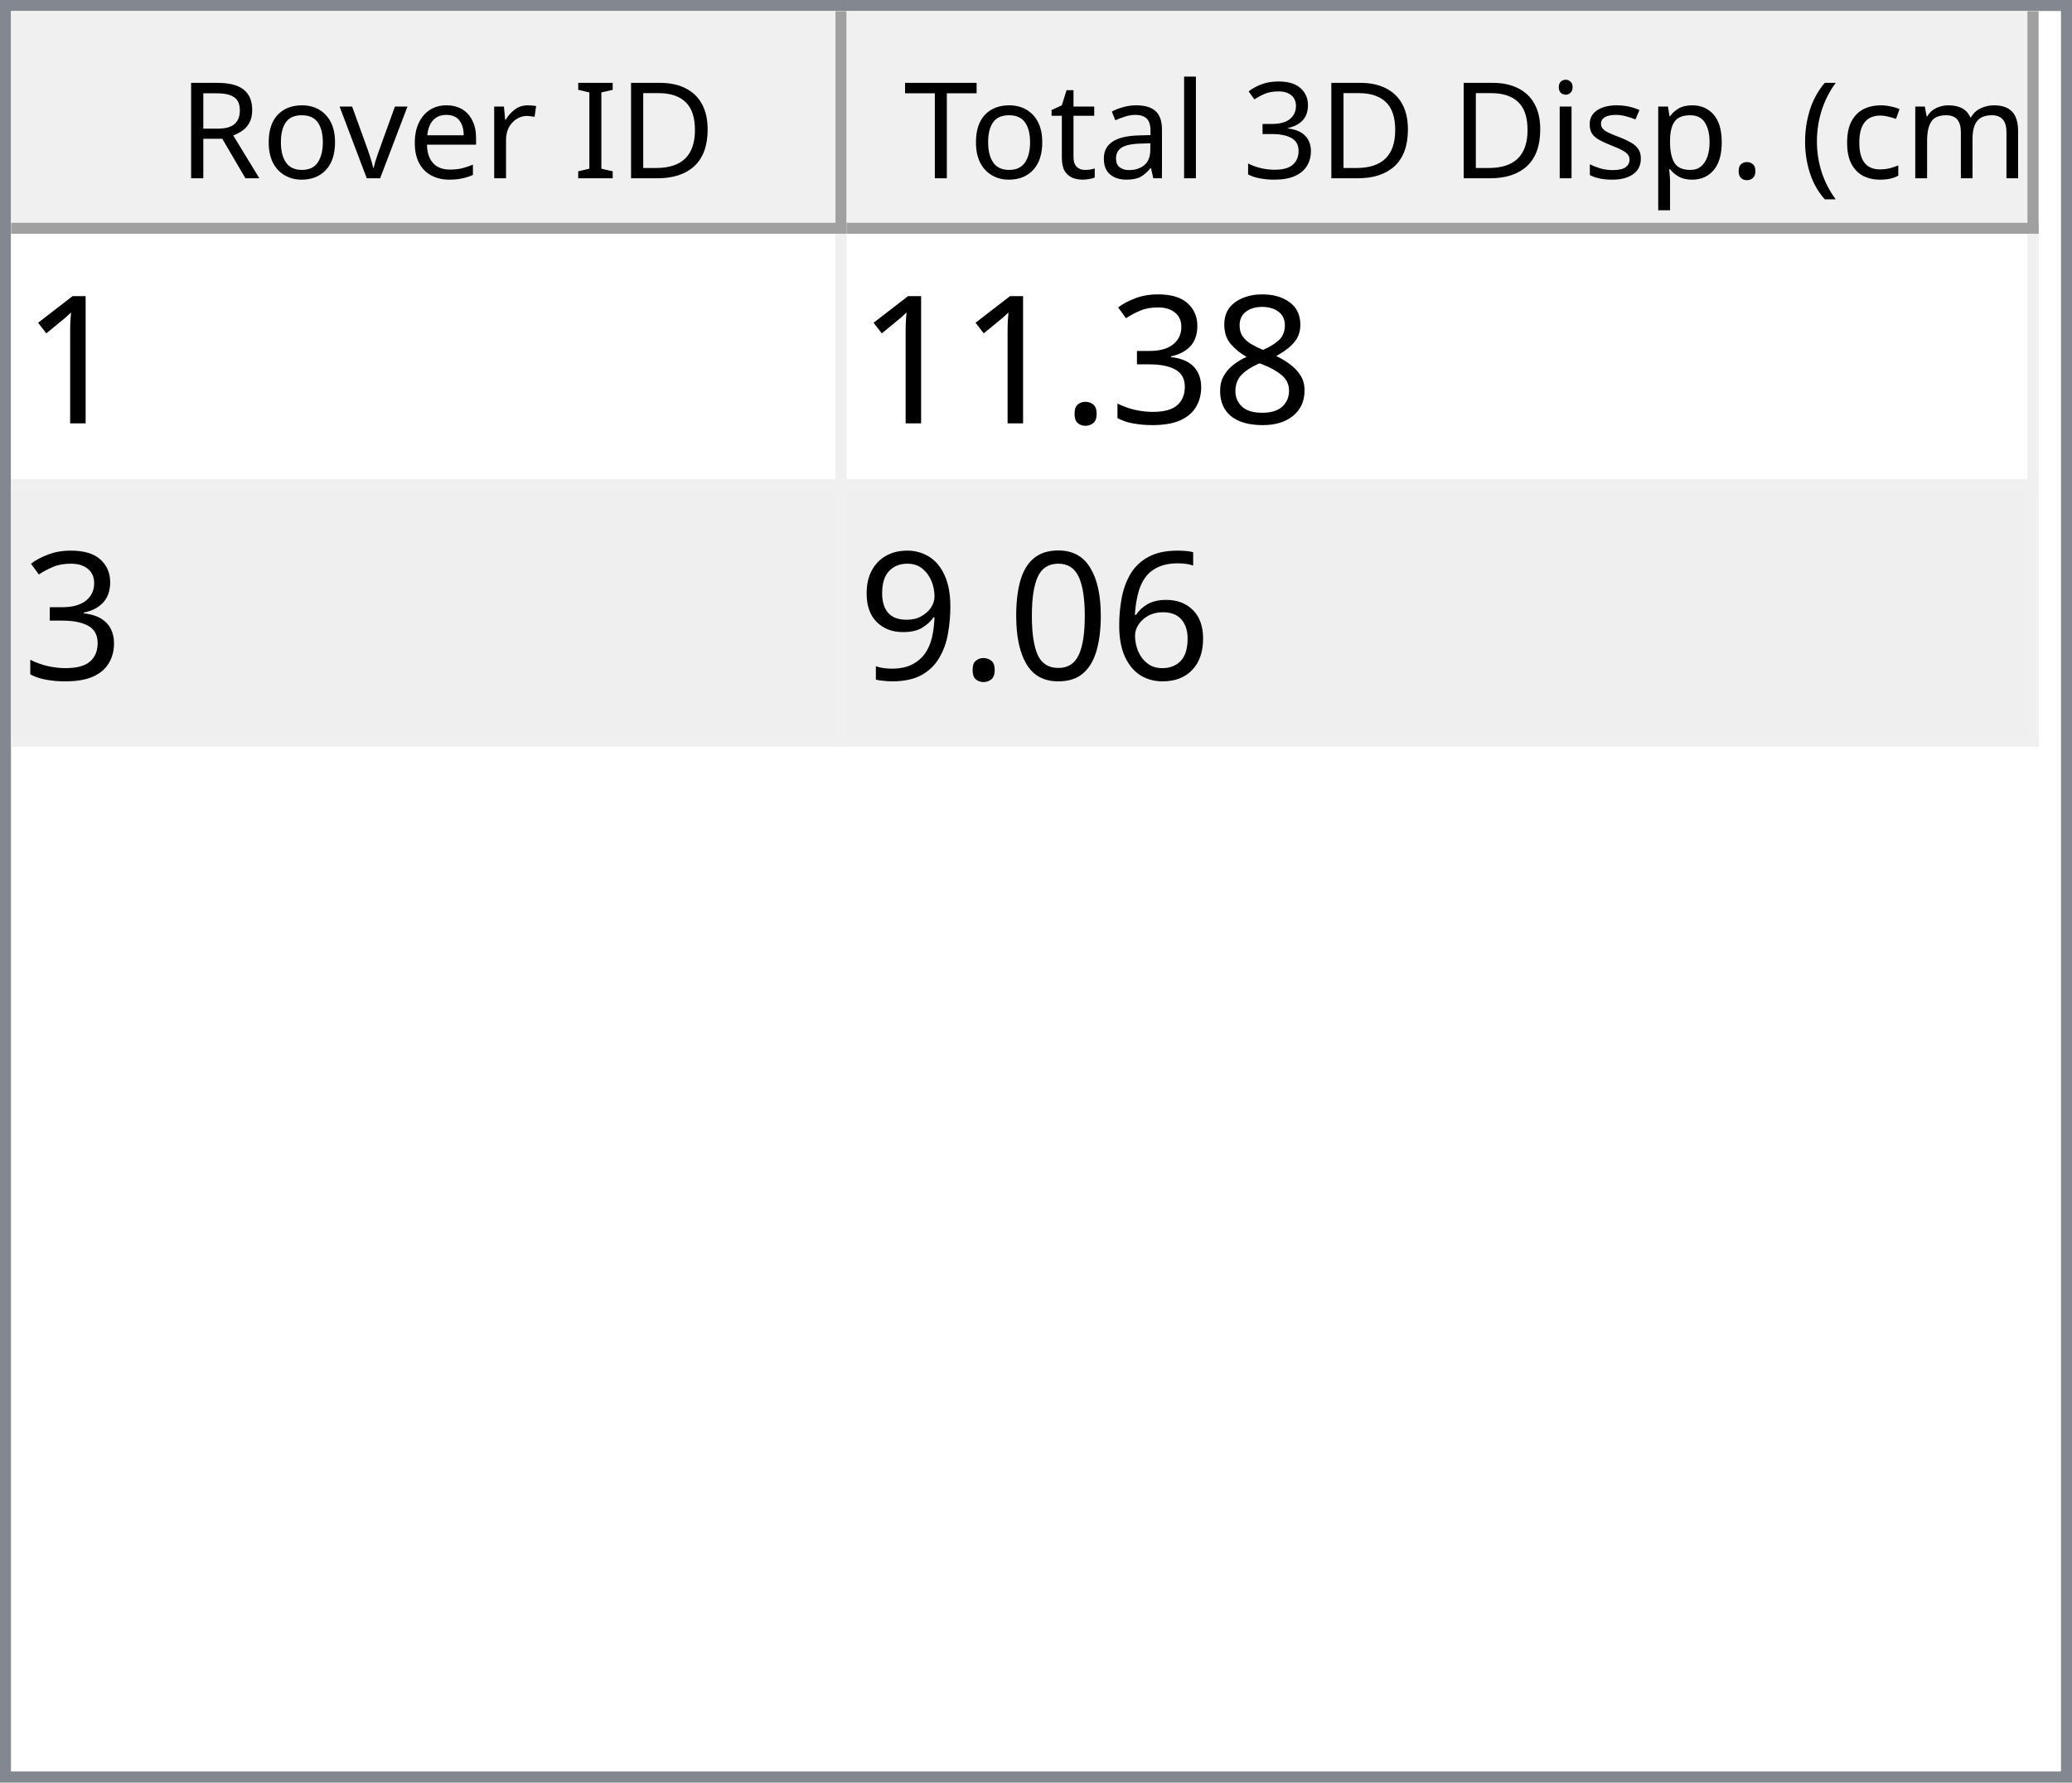
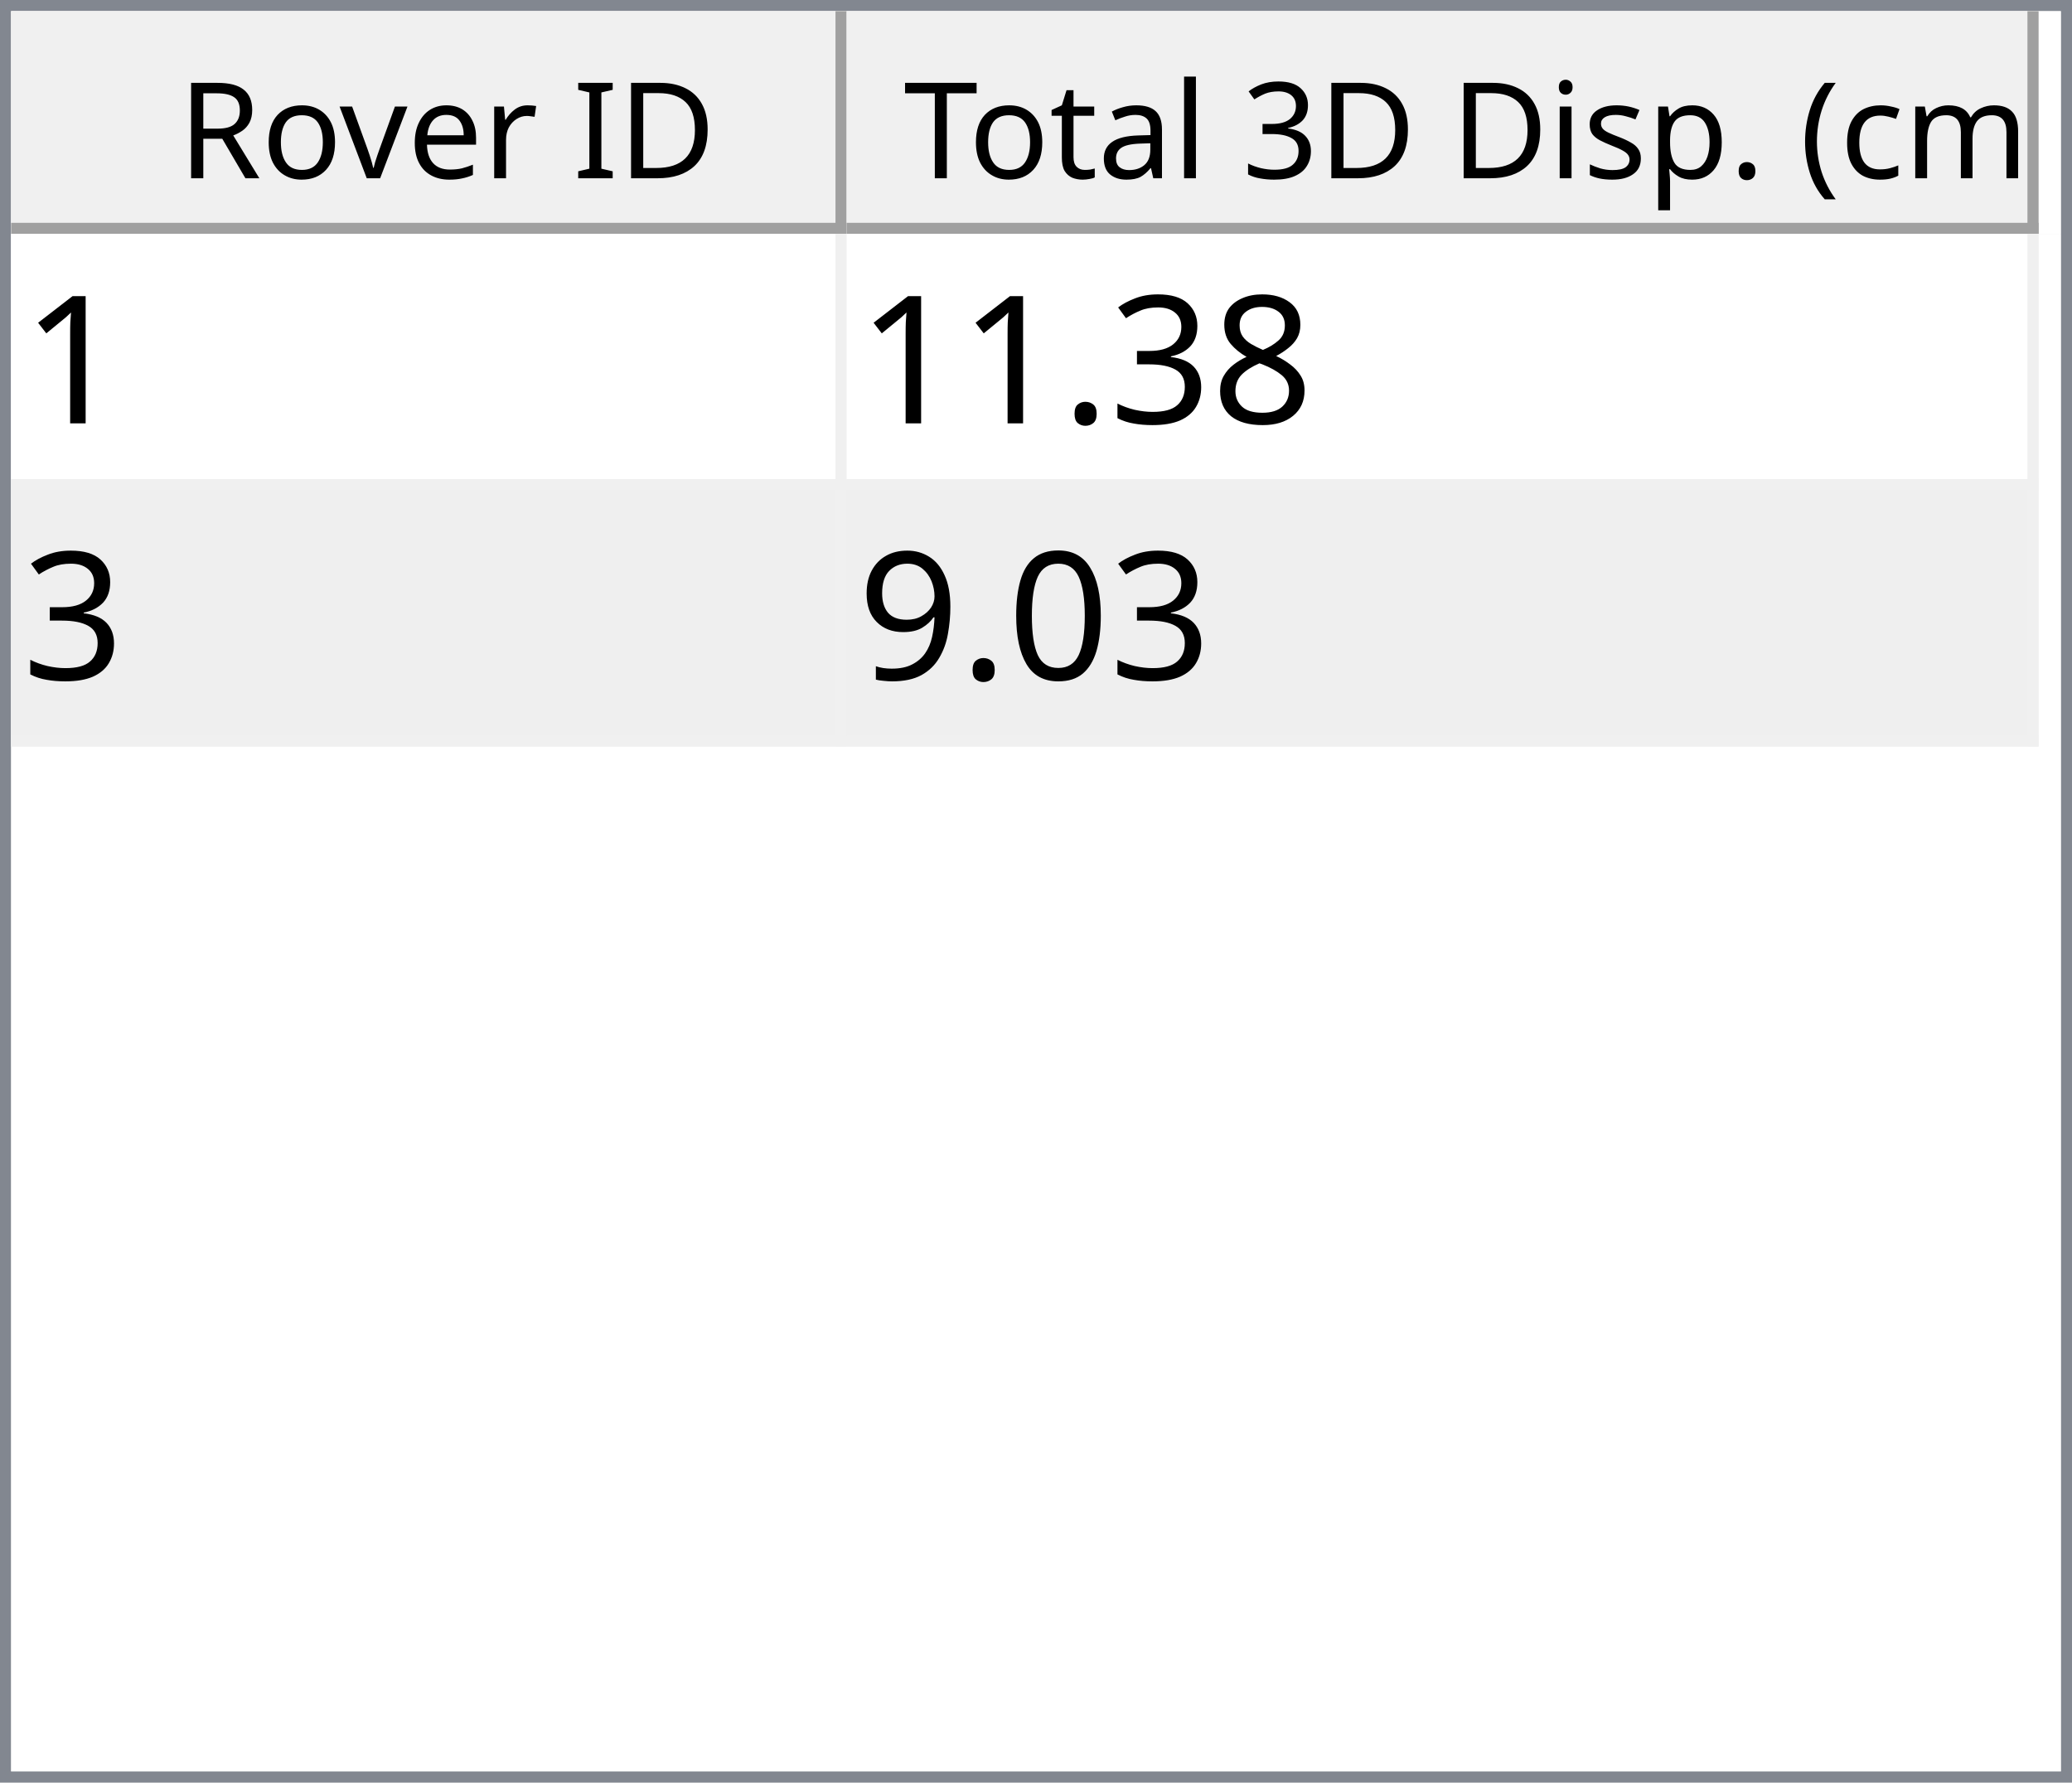
<svg xmlns="http://www.w3.org/2000/svg" style="fill-opacity:1; color-rendering:auto; color-interpolation:auto; text-rendering:auto; stroke:black; stroke-linecap:square; stroke-miterlimit:10; shape-rendering:auto; stroke-opacity:1; fill:black; stroke-dasharray:none; font-weight:normal; stroke-width:1; font-family:'Dialog'; font-style:normal; stroke-linejoin:miter; font-size:12px; stroke-dashoffset:0; image-rendering:auto;" width="186" height="160">
  <defs id="genericDefs" />
  <g>
    <defs id="defs1">
      <clipPath clipPathUnits="userSpaceOnUse" id="clipPath1">
        <path d="M0 0 L186 0 L186 160 L0 160 L0 0 Z" />
      </clipPath>
      <clipPath clipPathUnits="userSpaceOnUse" id="clipPath2">
        <path d="M0 0 L0 160 L186 160 L186 0 Z" />
      </clipPath>
      <clipPath clipPathUnits="userSpaceOnUse" id="clipPath3">
        <path d="M0 0 L0 20 L184 20 L184 0 Z" />
      </clipPath>
      <clipPath clipPathUnits="userSpaceOnUse" id="clipPath4">
        <path d="M0 0 L0 20 L75 20 L75 0 Z" />
      </clipPath>
      <clipPath clipPathUnits="userSpaceOnUse" id="clipPath5">
        <path d="M1 1 L1 19 L74 19 L74 1 Z" />
      </clipPath>
      <clipPath clipPathUnits="userSpaceOnUse" id="clipPath6">
        <path d="M0 0 L0 18 L73 18 L73 0 Z" />
      </clipPath>
      <clipPath clipPathUnits="userSpaceOnUse" id="clipPath7">
        <path d="M-0.5 -0.5 L-0.5 19.5 L74.5 19.5 L74.5 -0.5 Z" />
      </clipPath>
      <clipPath clipPathUnits="userSpaceOnUse" id="clipPath8">
        <path d="M0 0 L0 20 L107 20 L107 0 Z" />
      </clipPath>
      <clipPath clipPathUnits="userSpaceOnUse" id="clipPath9">
        <path d="M1 1 L1 19 L106 19 L106 1 Z" />
      </clipPath>
      <clipPath clipPathUnits="userSpaceOnUse" id="clipPath10">
        <path d="M0 0 L0 18 L105 18 L105 0 Z" />
      </clipPath>
      <clipPath clipPathUnits="userSpaceOnUse" id="clipPath11">
        <path d="M-0.5 -0.5 L-0.5 19.5 L106.5 19.5 L106.5 -0.5 Z" />
      </clipPath>
      <clipPath clipPathUnits="userSpaceOnUse" id="clipPath12">
        <path d="M0 0 L0 138 L184 138 L184 0 Z" />
      </clipPath>
      <clipPath clipPathUnits="userSpaceOnUse" id="clipPath13">
        <path d="M0 0 L0 46 L182 46 L182 0 Z" />
      </clipPath>
      <clipPath clipPathUnits="userSpaceOnUse" id="clipPath14">
        <path d="M-0.5 -0.5 L-0.5 45.5 L181.5 45.5 L181.5 -0.5 Z" />
      </clipPath>
      <clipPath clipPathUnits="userSpaceOnUse" id="clipPath15">
        <path d="M0 0 L0 22 L74 22 L74 0 Z" />
      </clipPath>
      <clipPath clipPathUnits="userSpaceOnUse" id="clipPath16">
        <path d="M0 0 L0 22 L106 22 L106 0 Z" />
      </clipPath>
      <font horiz-adv-x="64.551" id="font1">
        <font-face ascent="107.91" descent="25.098" units-per-em="100" style="font-style:normal; font-family:Segoe UI; font-weight:normal;" />
        <missing-glyph horiz-adv-x="64.551" d="M8.109 0 L8.109 68.266 L56.453 68.266 L56.453 0 L8.109 0 ZM15.328 7.234 L49.219 7.234 L49.219 61.031 L15.328 61.031 L15.328 7.234 Z" />
        <glyph unicode="D" horiz-adv-x="70.117" d="M9.188 0 L9.188 70.016 L28.516 70.016 Q65.531 70.016 65.531 35.891 Q65.531 19.672 55.25 9.836 Q44.969 0 27.734 0 L9.188 0 ZM17.391 62.594 L17.391 7.422 L27.828 7.422 Q41.609 7.422 49.273 14.797 Q56.938 22.172 56.938 35.688 Q56.938 62.594 28.328 62.594 L17.391 62.594 Z" />
        <glyph unicode="I" horiz-adv-x="26.611" d="M17.391 0 L9.188 0 L9.188 70.016 L17.391 70.016 L17.391 0 Z" />
        <glyph unicode=" " horiz-adv-x="27.393" d="" />
        <glyph unicode="r" horiz-adv-x="34.766" d="M34.188 41.891 Q32.078 43.5 28.125 43.5 Q23 43.5 19.555 38.672 Q16.109 33.844 16.109 25.484 L16.109 0 L8.109 0 L8.109 50 L16.109 50 L16.109 39.703 L16.312 39.703 Q18.016 44.969 21.531 47.922 Q25.047 50.875 29.391 50.875 Q32.516 50.875 34.188 50.203 L34.188 41.891 Z" />
        <glyph unicode="e" horiz-adv-x="52.295" d="M48.297 23 L12.984 23 Q13.188 14.656 17.484 10.109 Q21.781 5.562 29.297 5.562 Q37.75 5.562 44.828 11.141 L44.828 3.609 Q38.234 -1.172 27.391 -1.172 Q16.797 -1.172 10.742 5.641 Q4.688 12.453 4.688 24.812 Q4.688 36.469 11.305 43.82 Q17.922 51.172 27.734 51.172 Q37.547 51.172 42.922 44.828 Q48.297 38.484 48.297 27.203 L48.297 23 ZM40.094 29.781 Q40.047 36.719 36.75 40.578 Q33.453 44.438 27.594 44.438 Q21.922 44.438 17.969 40.383 Q14.016 36.328 13.094 29.781 L40.094 29.781 Z" />
        <glyph unicode="v" horiz-adv-x="47.9" d="M47.406 50 L27.484 0 L19.625 0 L0.688 50 L9.469 50 L22.172 13.672 Q23.578 9.672 23.922 6.688 L24.125 6.688 Q24.609 10.453 25.688 13.484 L38.969 50 L47.406 50 Z" />
        <glyph unicode="o" horiz-adv-x="58.594" d="M29 -1.172 Q17.922 -1.172 11.305 5.836 Q4.688 12.844 4.688 24.422 Q4.688 37.016 11.57 44.094 Q18.453 51.172 30.172 51.172 Q41.359 51.172 47.633 44.289 Q53.906 37.406 53.906 25.203 Q53.906 13.234 47.141 6.031 Q40.375 -1.172 29 -1.172 ZM29.594 44.438 Q21.875 44.438 17.383 39.188 Q12.891 33.938 12.891 24.703 Q12.891 15.828 17.43 10.695 Q21.969 5.562 29.594 5.562 Q37.359 5.562 41.531 10.594 Q45.703 15.625 45.703 24.906 Q45.703 34.281 41.531 39.359 Q37.359 44.438 29.594 44.438 Z" />
        <glyph unicode="R" horiz-adv-x="59.814" d="M59.375 0 L49.609 0 L37.891 19.625 Q36.281 22.359 34.766 24.289 Q33.25 26.219 31.664 27.438 Q30.078 28.656 28.25 29.219 Q26.422 29.781 24.125 29.781 L17.391 29.781 L17.391 0 L9.188 0 L9.188 70.016 L30.078 70.016 Q34.672 70.016 38.555 68.867 Q42.438 67.719 45.289 65.375 Q48.141 63.031 49.758 59.547 Q51.375 56.062 51.375 51.375 Q51.375 47.703 50.273 44.656 Q49.172 41.609 47.148 39.211 Q45.125 36.812 42.266 35.133 Q39.406 33.453 35.844 32.516 L35.844 32.328 Q37.594 31.547 38.891 30.547 Q40.188 29.547 41.359 28.18 Q42.531 26.812 43.68 25.078 Q44.828 23.344 46.234 21.047 L59.375 0 ZM17.391 62.594 L17.391 37.203 L28.516 37.203 Q31.594 37.203 34.203 38.133 Q36.812 39.062 38.719 40.797 Q40.625 42.531 41.703 45.047 Q42.781 47.562 42.781 50.688 Q42.781 56.297 39.141 59.445 Q35.5 62.594 28.609 62.594 L17.391 62.594 Z" />
        <glyph unicode=")" horiz-adv-x="30.176" d="M8.297 -15.922 L1.172 -15.922 Q16.406 2.344 16.406 26.812 Q16.406 51.469 1.078 70.016 L8.297 70.016 Q23.531 52.156 23.531 26.703 Q23.531 1.375 8.297 -15.922 Z" />
        <glyph unicode="m" horiz-adv-x="86.133" d="M79.109 0 L71.094 0 L71.094 28.719 Q71.094 37.016 68.531 40.727 Q65.969 44.438 59.906 44.438 Q54.781 44.438 51.195 39.75 Q47.609 35.062 47.609 28.516 L47.609 0 L39.594 0 L39.594 29.688 Q39.594 44.438 28.219 44.438 Q22.953 44.438 19.531 40.016 Q16.109 35.594 16.109 28.516 L16.109 0 L8.109 0 L8.109 50 L16.109 50 L16.109 42.094 L16.312 42.094 Q21.625 51.172 31.844 51.172 Q36.969 51.172 40.773 48.312 Q44.578 45.453 46 40.828 Q51.562 51.172 62.594 51.172 Q79.109 51.172 79.109 30.812 L79.109 0 Z" />
        <glyph unicode="c" horiz-adv-x="46.191" d="M42.188 2.297 Q36.422 -1.172 28.516 -1.172 Q17.828 -1.172 11.258 5.789 Q4.688 12.75 4.688 23.828 Q4.688 36.188 11.766 43.68 Q18.844 51.172 30.672 51.172 Q37.25 51.172 42.281 48.734 L42.281 40.531 Q36.719 44.438 30.375 44.438 Q22.703 44.438 17.797 38.945 Q12.891 33.453 12.891 24.516 Q12.891 15.719 17.508 10.641 Q22.125 5.562 29.891 5.562 Q36.422 5.562 42.188 9.906 L42.188 2.297 Z" />
        <glyph unicode="(" horiz-adv-x="30.176" d="M29.109 -15.922 L21.969 -15.922 Q6.844 1.375 6.844 26.703 Q6.844 52.156 21.969 70.016 L29.203 70.016 Q13.875 51.469 13.875 26.812 Q13.875 2.344 29.109 -15.922 Z" />
        <glyph unicode="." horiz-adv-x="21.68" d="M10.891 -1.078 Q8.641 -1.078 7.055 0.539 Q5.469 2.156 5.469 4.391 Q5.469 6.641 7.055 8.273 Q8.641 9.906 10.891 9.906 Q13.188 9.906 14.797 8.273 Q16.406 6.641 16.406 4.391 Q16.406 2.156 14.797 0.539 Q13.188 -1.078 10.891 -1.078 Z" />
        <glyph unicode="p" horiz-adv-x="58.789" d="M16.312 7.234 L16.109 7.234 L16.109 -23 L8.109 -23 L8.109 50 L16.109 50 L16.109 41.219 L16.312 41.219 Q22.219 51.172 33.594 51.172 Q43.266 51.172 48.688 44.461 Q54.109 37.75 54.109 26.469 Q54.109 13.922 48 6.375 Q41.891 -1.172 31.297 -1.172 Q21.578 -1.172 16.312 7.234 ZM16.109 27.391 L16.109 20.406 Q16.109 14.203 20.141 9.883 Q24.172 5.562 30.375 5.562 Q37.641 5.562 41.773 11.133 Q45.906 16.703 45.906 26.609 Q45.906 34.969 42.047 39.703 Q38.188 44.438 31.594 44.438 Q24.609 44.438 20.359 39.578 Q16.109 34.719 16.109 27.391 Z" />
        <glyph unicode="s" horiz-adv-x="42.432" d="M5.078 1.812 L5.078 10.406 Q11.625 5.562 19.484 5.562 Q30.031 5.562 30.031 12.594 Q30.031 14.594 29.125 15.992 Q28.219 17.391 26.68 18.461 Q25.141 19.531 23.07 20.383 Q21 21.234 18.609 22.172 Q15.281 23.484 12.766 24.828 Q10.25 26.172 8.57 27.859 Q6.891 29.547 6.031 31.695 Q5.172 33.844 5.172 36.719 Q5.172 40.234 6.789 42.945 Q8.406 45.656 11.086 47.484 Q13.766 49.312 17.211 50.242 Q20.656 51.172 24.312 51.172 Q30.812 51.172 35.938 48.922 L35.938 40.828 Q30.422 44.438 23.25 44.438 Q21 44.438 19.195 43.922 Q17.391 43.406 16.094 42.477 Q14.797 41.547 14.086 40.258 Q13.375 38.969 13.375 37.406 Q13.375 35.453 14.086 34.133 Q14.797 32.812 16.164 31.789 Q17.531 30.766 19.484 29.938 Q21.438 29.109 23.922 28.125 Q27.25 26.859 29.883 25.516 Q32.516 24.172 34.375 22.484 Q36.234 20.797 37.234 18.602 Q38.234 16.406 38.234 13.375 Q38.234 9.672 36.602 6.938 Q34.969 4.203 32.234 2.398 Q29.5 0.594 25.93 -0.289 Q22.359 -1.172 18.453 -1.172 Q10.75 -1.172 5.078 1.812 Z" />
        <glyph unicode="i" horiz-adv-x="24.219" d="M12.203 62.703 Q10.062 62.703 8.547 64.164 Q7.031 65.625 7.031 67.875 Q7.031 70.125 8.547 71.609 Q10.062 73.094 12.203 73.094 Q14.406 73.094 15.945 71.609 Q17.484 70.125 17.484 67.875 Q17.484 65.719 15.945 64.211 Q14.406 62.703 12.203 62.703 ZM16.109 0 L8.109 0 L8.109 50 L16.109 50 L16.109 0 Z" />
        <glyph unicode="3" horiz-adv-x="53.906" d="M46.531 19.828 Q46.531 15.094 44.75 11.211 Q42.969 7.328 39.719 4.57 Q36.469 1.812 31.93 0.297 Q27.391 -1.219 21.922 -1.219 Q11.922 -1.219 6 2.594 L6 11.188 Q13.094 5.609 22.219 5.609 Q25.875 5.609 28.828 6.539 Q31.781 7.469 33.906 9.227 Q36.031 10.984 37.18 13.477 Q38.328 15.969 38.328 19.094 Q38.328 32.812 18.797 32.812 L12.984 32.812 L12.984 39.594 L18.5 39.594 Q35.797 39.594 35.797 52.484 Q35.797 64.406 22.609 64.406 Q15.188 64.406 8.688 59.422 L8.688 67.188 Q15.375 71.188 24.609 71.188 Q29 71.188 32.57 69.969 Q36.141 68.75 38.68 66.555 Q41.219 64.359 42.609 61.281 Q44 58.203 44 54.5 Q44 40.672 30.031 36.719 L30.031 36.531 Q33.594 36.141 36.625 34.797 Q39.656 33.453 41.852 31.305 Q44.047 29.156 45.289 26.25 Q46.531 23.344 46.531 19.828 Z" />
        <glyph unicode="l" horiz-adv-x="24.219" d="M16.109 0 L8.109 0 L8.109 74.031 L16.109 74.031 L16.109 0 Z" />
        <glyph unicode="a" horiz-adv-x="50.879" d="M43.891 0 L35.891 0 L35.891 7.812 L35.688 7.812 Q30.469 -1.172 20.312 -1.172 Q12.844 -1.172 8.617 2.781 Q4.391 6.734 4.391 13.281 Q4.391 27.297 20.906 29.594 L35.891 31.688 Q35.891 44.438 25.594 44.438 Q16.547 44.438 9.281 38.281 L9.281 46.484 Q16.656 51.172 26.266 51.172 Q43.891 51.172 43.891 32.516 L43.891 0 ZM35.891 25.297 L23.828 23.641 Q18.266 22.859 15.43 20.875 Q12.594 18.891 12.594 13.875 Q12.594 10.203 15.211 7.883 Q17.828 5.562 22.172 5.562 Q28.125 5.562 32.008 9.742 Q35.891 13.922 35.891 20.312 L35.891 25.297 Z" />
        <glyph unicode="t" horiz-adv-x="33.887" d="M31.297 0.484 Q28.469 -1.078 23.828 -1.078 Q10.688 -1.078 10.688 13.578 L10.688 43.172 L2.094 43.172 L2.094 50 L10.688 50 L10.688 62.203 L18.703 64.797 L18.703 50 L31.297 50 L31.297 43.172 L18.703 43.172 L18.703 14.984 Q18.703 9.969 20.414 7.82 Q22.125 5.672 26.078 5.672 Q29.109 5.672 31.297 7.328 L31.297 0.484 Z" />
        <glyph unicode="T" horiz-adv-x="52.393" d="M50.594 62.594 L30.375 62.594 L30.375 0 L22.172 0 L22.172 62.594 L2 62.594 L2 70.016 L50.594 70.016 L50.594 62.594 Z" />
      </font>
      <font horiz-adv-x="75.0" id="font2">
        <font-face ascent="100.537" descent="21.973" units-per-em="100" style="font-style:normal; font-family:sans-serif; font-weight:normal;" />
        <missing-glyph horiz-adv-x="75.0" d="M12.5 0 L12.5 62.5 L62.5 62.5 L62.5 0 L12.5 0 ZM14.062 1.562 L60.938 1.562 L60.938 60.938 L14.062 60.938 L14.062 1.562 Z" />
        <glyph unicode="1" horiz-adv-x="55.615" d="M37.25 0 L28.469 0 L28.469 56 Q25.297 52.984 20.141 49.953 Q14.984 46.922 10.891 45.406 L10.891 53.906 Q18.266 57.375 23.781 62.305 Q29.297 67.234 31.594 71.875 L37.25 71.875 L37.25 0 Z" />
        <glyph unicode="8" horiz-adv-x="55.615" d="M17.672 38.812 Q12.203 40.828 9.57 44.539 Q6.938 48.25 6.938 53.422 Q6.938 61.234 12.555 66.555 Q18.172 71.875 27.484 71.875 Q36.859 71.875 42.578 66.43 Q48.297 60.984 48.297 53.172 Q48.297 48.188 45.68 44.508 Q43.062 40.828 37.75 38.812 Q44.344 36.672 47.781 31.883 Q51.219 27.094 51.219 20.453 Q51.219 11.281 44.727 5.031 Q38.234 -1.219 27.641 -1.219 Q17.047 -1.219 10.547 5.055 Q4.047 11.328 4.047 20.703 Q4.047 27.688 7.594 32.398 Q11.141 37.109 17.672 38.812 ZM15.922 53.719 Q15.922 48.641 19.195 45.414 Q22.469 42.188 27.688 42.188 Q32.766 42.188 36.016 45.383 Q39.266 48.578 39.266 53.219 Q39.266 58.062 35.914 61.359 Q32.562 64.656 27.594 64.656 Q22.562 64.656 19.242 61.43 Q15.922 58.203 15.922 53.719 ZM13.094 20.656 Q13.094 16.891 14.875 13.375 Q16.656 9.859 20.172 7.93 Q23.688 6 27.734 6 Q34.031 6 38.133 10.055 Q42.234 14.109 42.234 20.359 Q42.234 26.703 38.016 30.859 Q33.797 35.016 27.438 35.016 Q21.234 35.016 17.164 30.914 Q13.094 26.812 13.094 20.656 Z" />
        <glyph unicode="3" horiz-adv-x="55.615" d="M4.203 18.891 L12.984 20.062 Q14.5 12.594 18.141 9.297 Q21.781 6 27 6 Q33.203 6 37.477 10.297 Q41.75 14.594 41.75 20.953 Q41.75 27 37.797 30.93 Q33.844 34.859 27.734 34.859 Q25.25 34.859 21.531 33.891 L22.516 41.609 Q23.391 41.5 23.922 41.5 Q29.547 41.5 34.039 44.43 Q38.531 47.359 38.531 53.469 Q38.531 58.297 35.258 61.477 Q31.984 64.656 26.812 64.656 Q21.688 64.656 18.266 61.43 Q14.844 58.203 13.875 51.766 L5.078 53.328 Q6.688 62.156 12.398 67.016 Q18.109 71.875 26.609 71.875 Q32.469 71.875 37.398 69.359 Q42.328 66.844 44.945 62.5 Q47.562 58.156 47.562 53.266 Q47.562 48.641 45.07 44.828 Q42.578 41.016 37.703 38.766 Q44.047 37.312 47.562 32.695 Q51.078 28.078 51.078 21.141 Q51.078 11.766 44.242 5.25 Q37.406 -1.266 26.953 -1.266 Q17.531 -1.266 11.305 4.352 Q5.078 9.969 4.203 18.891 Z" />
        <glyph unicode="." horiz-adv-x="27.783" d="M9.078 0 L9.078 10.016 L19.094 10.016 L19.094 0 L9.078 0 Z" />
-         <glyph unicode="6" horiz-adv-x="55.615" d="M49.75 54.047 L41.016 53.375 Q39.844 58.547 37.703 60.891 Q34.125 64.656 28.906 64.656 Q24.703 64.656 21.531 62.312 Q17.391 59.281 14.992 53.469 Q12.594 47.656 12.5 36.922 Q15.672 41.75 20.266 44.094 Q24.859 46.438 29.891 46.438 Q38.672 46.438 44.852 39.969 Q51.031 33.5 51.031 23.25 Q51.031 16.5 48.125 10.719 Q45.219 4.938 40.141 1.859 Q35.062 -1.219 28.609 -1.219 Q17.625 -1.219 10.695 6.859 Q3.766 14.938 3.766 33.5 Q3.766 54.25 11.422 63.672 Q18.109 71.875 29.438 71.875 Q37.891 71.875 43.289 67.141 Q48.688 62.406 49.75 54.047 ZM13.875 23.188 Q13.875 18.656 15.797 14.508 Q17.719 10.359 21.188 8.18 Q24.656 6 28.469 6 Q34.031 6 38.039 10.492 Q42.047 14.984 42.047 22.703 Q42.047 30.125 38.086 34.398 Q34.125 38.672 28.125 38.672 Q22.172 38.672 18.023 34.398 Q13.875 30.125 13.875 23.188 Z" />
        <glyph unicode="0" horiz-adv-x="55.615" d="M4.156 35.297 Q4.156 48 6.766 55.742 Q9.375 63.484 14.523 67.68 Q19.672 71.875 27.484 71.875 Q33.25 71.875 37.594 69.555 Q41.938 67.234 44.773 62.867 Q47.609 58.5 49.219 52.227 Q50.828 45.953 50.828 35.297 Q50.828 22.703 48.242 14.969 Q45.656 7.234 40.508 3.008 Q35.359 -1.219 27.484 -1.219 Q17.141 -1.219 11.234 6.203 Q4.156 15.141 4.156 35.297 ZM13.188 35.297 Q13.188 17.672 17.312 11.836 Q21.438 6 27.484 6 Q33.547 6 37.672 11.859 Q41.797 17.719 41.797 35.297 Q41.797 52.984 37.672 58.789 Q33.547 64.594 27.391 64.594 Q21.344 64.594 17.719 59.469 Q13.188 52.938 13.188 35.297 Z" />
        <glyph unicode="9" horiz-adv-x="55.615" d="M5.469 16.547 L13.922 17.328 Q14.984 11.375 18.016 8.688 Q21.047 6 25.781 6 Q29.828 6 32.883 7.859 Q35.938 9.719 37.891 12.82 Q39.844 15.922 41.164 21.195 Q42.484 26.469 42.484 31.938 Q42.484 32.516 42.438 33.688 Q39.797 29.5 35.234 26.883 Q30.672 24.266 25.344 24.266 Q16.453 24.266 10.305 30.711 Q4.156 37.156 4.156 47.703 Q4.156 58.594 10.578 65.234 Q17 71.875 26.656 71.875 Q33.641 71.875 39.43 68.117 Q45.219 64.359 48.219 57.398 Q51.219 50.438 51.219 37.25 Q51.219 23.531 48.242 15.406 Q45.266 7.281 39.383 3.031 Q33.5 -1.219 25.594 -1.219 Q17.188 -1.219 11.867 3.445 Q6.547 8.109 5.469 16.547 ZM41.453 48.141 Q41.453 55.719 37.43 60.156 Q33.406 64.594 27.734 64.594 Q21.875 64.594 17.531 59.812 Q13.188 55.031 13.188 47.406 Q13.188 40.578 17.312 36.305 Q21.438 32.031 27.484 32.031 Q33.594 32.031 37.523 36.305 Q41.453 40.578 41.453 48.141 Z" />
      </font>
    </defs>
    <g style="fill:white; stroke:white;">
      <rect x="0" y="0" width="186" style="clip-path:url(#clipPath1); stroke:none;" height="160" />
    </g>
    <g style="fill:white; text-rendering:optimizeSpeed; color-rendering:optimizeSpeed; image-rendering:optimizeSpeed; shape-rendering:crispEdges; stroke:white; color-interpolation:sRGB;">
      <rect x="0" width="186" height="160" y="0" style="stroke:none;" />
      <path style="stroke:none;" d="M0 160 L186 160 L186 0 L0 0 Z" />
    </g>
    <g style="fill:rgb(240,240,240); font-family:'Segoe UI'; stroke:rgb(240,240,240);">
      <rect x="0" y="0" width="186" style="clip-path:url(#clipPath2); stroke:none;" height="160" />
    </g>
    <g style="fill:rgb(130,135,144); font-family:'Segoe UI'; stroke:rgb(130,135,144);">
      <path d="M0 0 L186 0 L186 160 L0 160 L0 0 ZM1 1 L185 1 L185 159 L1 159 L1 1 Z" style="fill-rule:evenodd; clip-path:url(#clipPath2); stroke:none;" />
    </g>
    <g style="fill:white; font-family:'Segoe UI'; stroke:white;" transform="translate(1,1)">
      <rect x="0" y="0" width="184" style="clip-path:url(#clipPath3); stroke:none;" height="20" />
    </g>
    <g style="fill:rgb(240,240,240); font-family:'Segoe UI'; stroke:rgb(240,240,240);" transform="translate(1,1)">
      <rect x="0" y="0" width="75" style="clip-path:url(#clipPath4); stroke:none;" height="20" />
    </g>
    <g style="font-family:'Segoe UI';" transform="translate(2,2)">
      <text x="14" xml:space="preserve" y="14" style="clip-path:url(#clipPath6); stroke:none;">Rover ID</text>
    </g>
    <g style="fill:rgb(160,160,160); font-family:'Segoe UI'; stroke:rgb(160,160,160); stroke-linejoin:bevel;" transform="translate(1.5,1.5)">
      <line x1="74" x2="74" y1="0" style="fill:none; clip-path:url(#clipPath7);" y2="19" />
    </g>
    <g style="fill:rgb(160,160,160); font-family:'Segoe UI'; stroke:rgb(160,160,160); stroke-linejoin:bevel;" transform="matrix(1,0,0,1,1,1) translate(0.5,0.5)">
      <line x1="0" x2="74" y1="19" style="fill:none; clip-path:url(#clipPath7);" y2="19" />
    </g>
    <g style="fill:rgb(240,240,240); font-family:'Segoe UI'; stroke:rgb(240,240,240);" transform="translate(76,1)">
      <rect x="0" y="0" width="107" style="clip-path:url(#clipPath8); stroke:none;" height="20" />
    </g>
    <g style="font-family:'Segoe UI';" transform="translate(77,2)">
      <text x="1" xml:space="preserve" y="14" style="clip-path:url(#clipPath10); stroke:none;"> Total 3D Disp. (cm)</text>
    </g>
    <g style="fill:rgb(160,160,160); font-family:'Segoe UI'; stroke:rgb(160,160,160); stroke-linejoin:bevel;" transform="translate(76.5,1.5)">
      <line x1="106" x2="106" y1="0" style="fill:none; clip-path:url(#clipPath11);" y2="19" />
    </g>
    <g style="fill:rgb(160,160,160); font-family:'Segoe UI'; stroke:rgb(160,160,160); stroke-linejoin:bevel;" transform="matrix(1,0,0,1,76,1) translate(0.5,0.5)">
      <line x1="0" x2="106" y1="19" style="fill:none; clip-path:url(#clipPath11);" y2="19" />
    </g>
    <g style="fill:white; font-family:'Segoe UI'; stroke:white;" transform="translate(1,21)">
      <rect x="0" y="0" width="184" style="clip-path:url(#clipPath12); stroke:none;" height="138" />
    </g>
    <g style="fill:rgb(240,240,240); font-size:16px; font-family:sans-serif; stroke:rgb(240,240,240);" transform="translate(1,21)">
      <rect x="0" y="0" width="182" style="clip-path:url(#clipPath13); stroke:none;" height="46" />
      <line transform="translate(0.5,0.5)" x1="0" x2="181" y1="22" style="clip-path:url(#clipPath14); fill:none; stroke-linejoin:bevel;" y2="22" />
    </g>
    <g transform="matrix(1,0,0,1,1,21) translate(0.5,0.5)" style="fill:rgb(240,240,240); font-size:16px; font-family:sans-serif; stroke:rgb(240,240,240); stroke-linejoin:bevel;">
      <line x1="0" x2="181" y1="45" style="fill:none; clip-path:url(#clipPath14);" y2="45" />
    </g>
    <g transform="matrix(1,0,0,1,1,21) translate(0.5,0.5)" style="fill:rgb(240,240,240); font-size:16px; font-family:sans-serif; stroke:rgb(240,240,240); stroke-linejoin:bevel;">
      <line x1="74" x2="74" y1="0" style="fill:none; clip-path:url(#clipPath14);" y2="45" />
    </g>
    <g transform="matrix(1,0,0,1,1,21) translate(0.5,0.5)" style="fill:rgb(240,240,240); font-size:16px; font-family:sans-serif; stroke:rgb(240,240,240); stroke-linejoin:bevel;">
      <line x1="181" x2="181" y1="0" style="fill:none; clip-path:url(#clipPath14);" y2="45" />
    </g>
    <g style="fill:white; font-size:16px; font-family:sans-serif; stroke:white;" transform="matrix(1,0,0,1,1,21)">
      <rect x="0" y="0" width="74" style="clip-path:url(#clipPath15); stroke:none;" height="22" />
      <text x="1" y="17" style="fill:black; clip-path:url(#clipPath15); stroke:none;" xml:space="preserve">1</text>
    </g>
    <g style="fill:white; font-size:16px; font-family:sans-serif; stroke:white;" transform="matrix(1,0,0,1,1,21) translate(75,0)">
      <rect x="0" y="0" width="106" style="clip-path:url(#clipPath16); stroke:none;" height="22" />
      <text x="1" y="17" style="fill:black; clip-path:url(#clipPath16); stroke:none;" xml:space="preserve">11.38</text>
    </g>
    <g style="fill:rgb(239,239,239); font-size:16px; font-family:sans-serif; stroke:rgb(239,239,239);" transform="matrix(1,0,0,1,1,21) translate(0,23)">
      <rect x="0" y="0" width="74" style="clip-path:url(#clipPath15); stroke:none;" height="22" />
      <text x="1" y="17" style="fill:black; clip-path:url(#clipPath15); stroke:none;" xml:space="preserve">3</text>
    </g>
    <g style="fill:rgb(239,239,239); font-size:16px; font-family:sans-serif; stroke:rgb(239,239,239);" transform="matrix(1,0,0,1,1,21) translate(75,23)">
      <rect x="0" y="0" width="106" style="clip-path:url(#clipPath16); stroke:none;" height="22" />
-       <text x="1" y="17" style="fill:black; clip-path:url(#clipPath16); stroke:none;" xml:space="preserve">9.06</text>
+       <text x="1" y="17" style="fill:black; clip-path:url(#clipPath16); stroke:none;" xml:space="preserve">9.03</text>
    </g>
  </g>
</svg>
